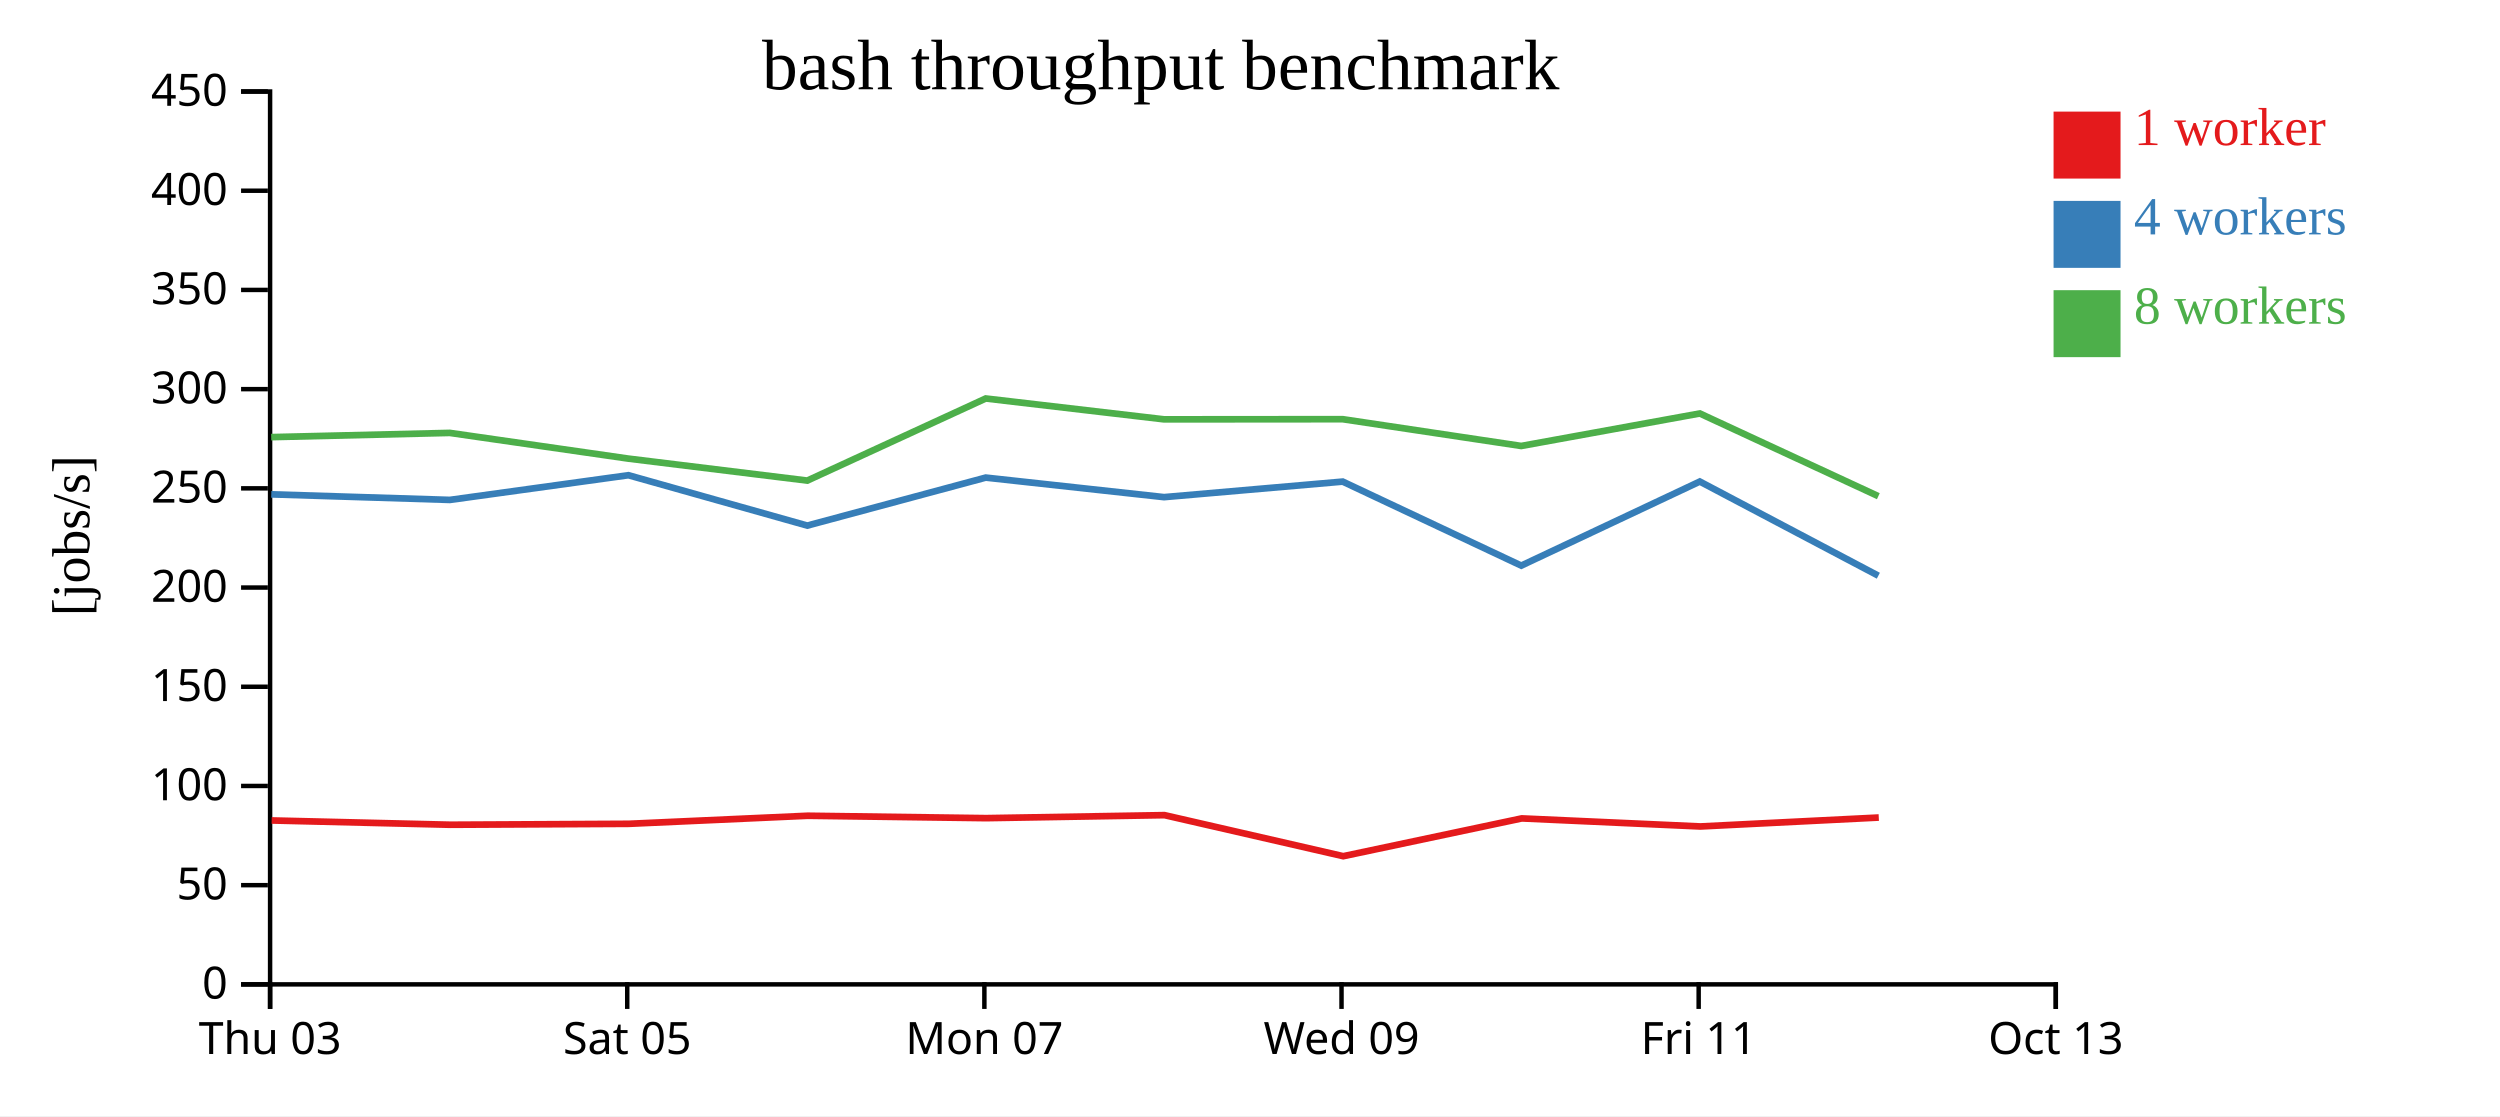
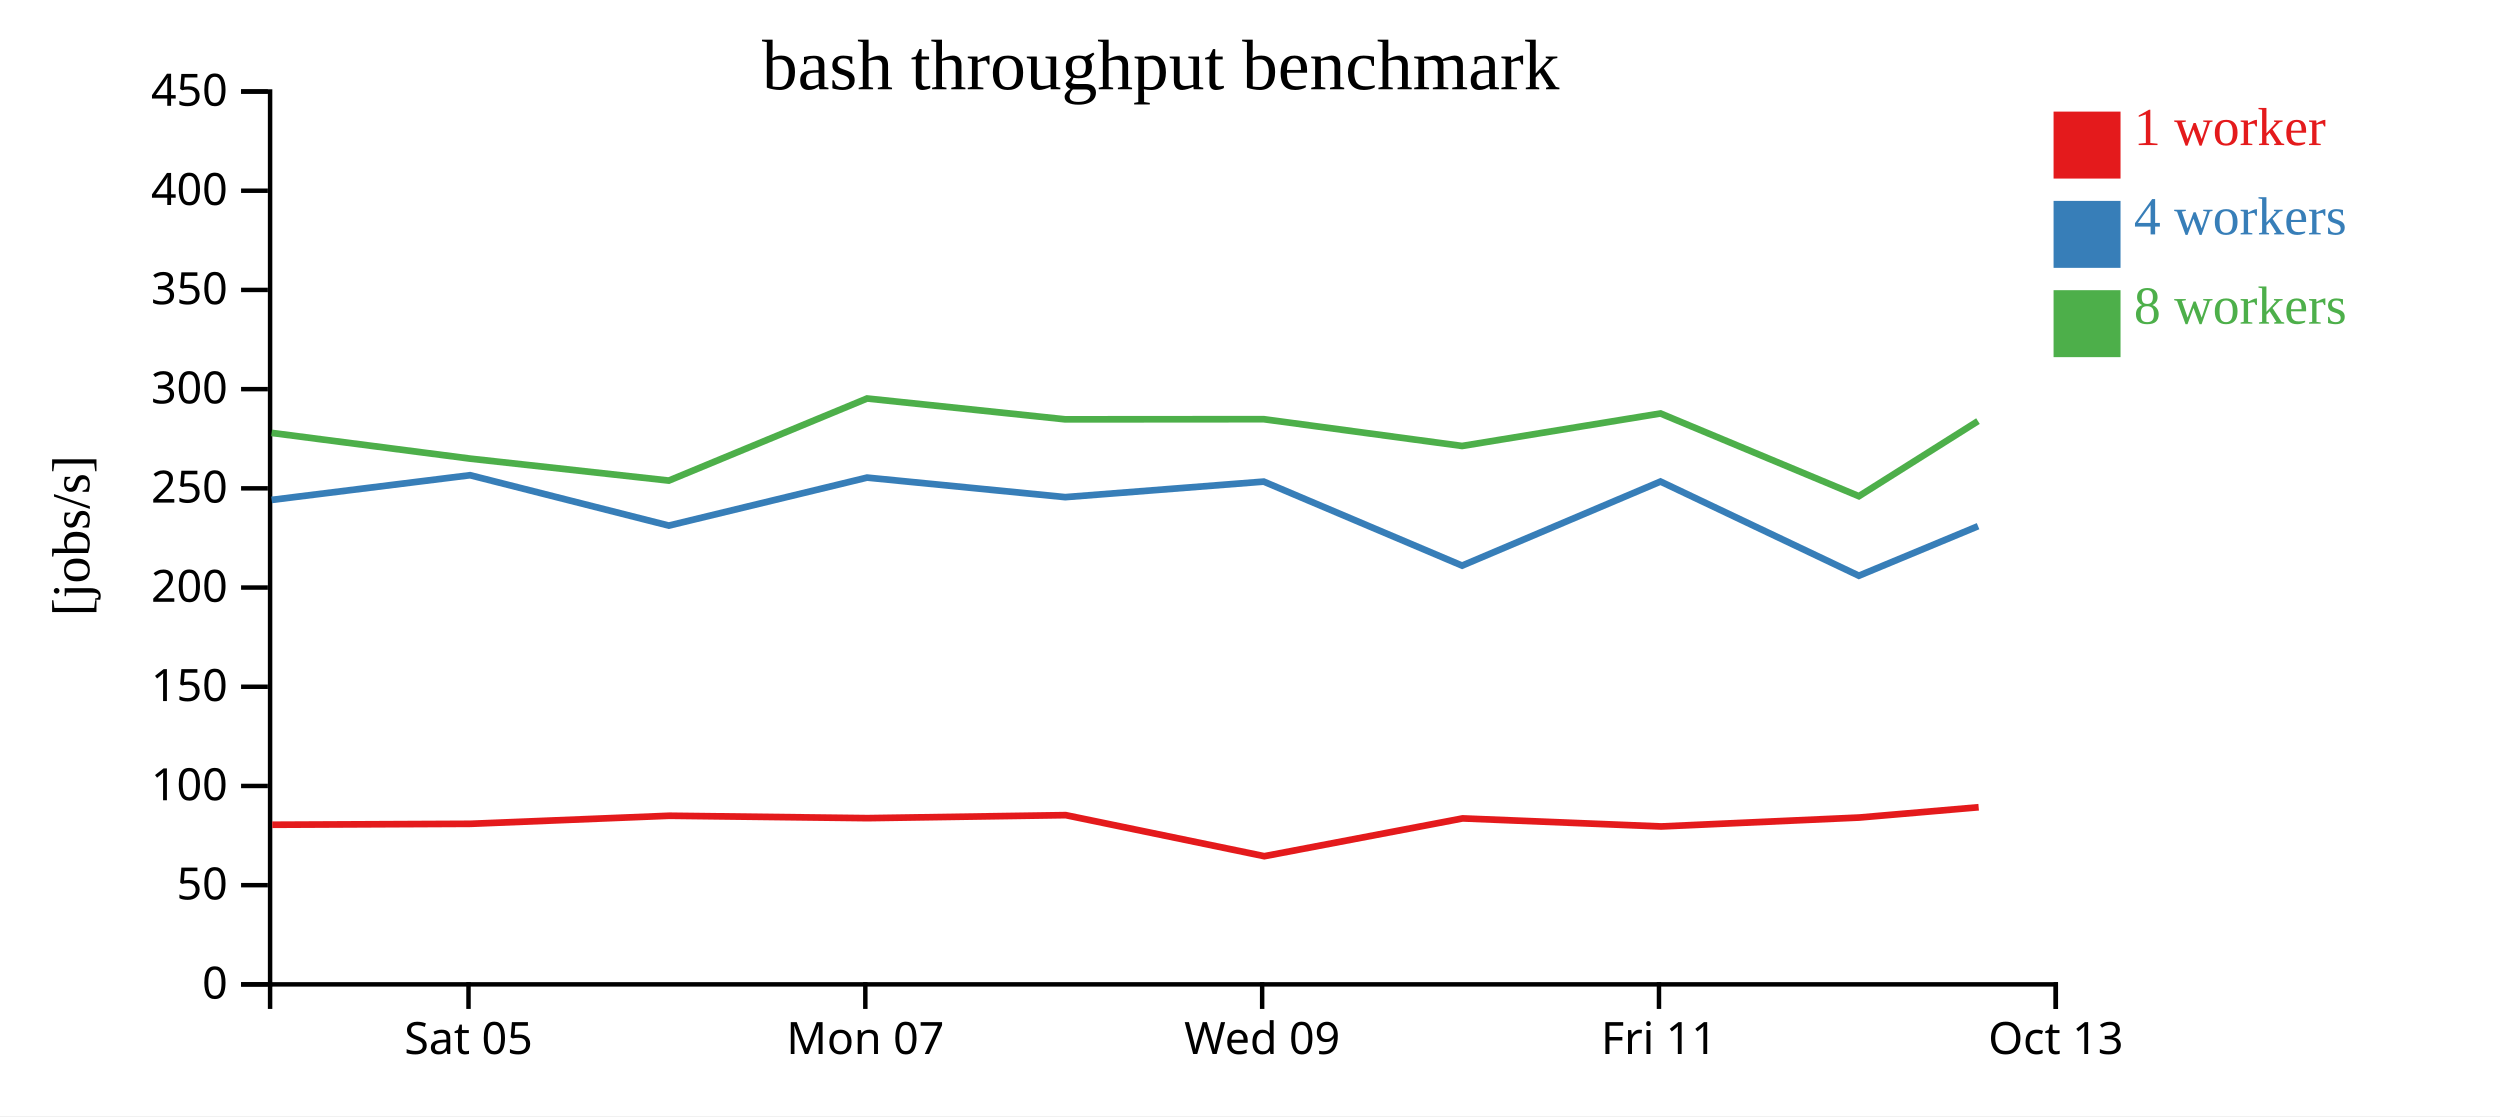
<svg xmlns="http://www.w3.org/2000/svg" width="560" height="250">
  <rect width="100%" height="100%" fill="white" />
  <g transform="translate(60,20)">
    <g transform="translate(0,200)" fill="none" font-size="10" font-family="sans-serif" text-anchor="middle">
      <path class="domain" stroke="currentColor" d="M0.5,6V0.5H400.5V6" />
-       <g class="tick" opacity="1" transform="translate(0.5,0)">
-         <line stroke="currentColor" y2="6" />
-         <text fill="currentColor" y="9" dy="0.71em">Thu 03</text>
-       </g>
-       <g class="tick" opacity="1" transform="translate(80.5,0)">
+       <g class="tick" opacity="1" transform="translate(44.94444,0)">
        <line stroke="currentColor" y2="6" />
        <text fill="currentColor" y="9" dy="0.71em">Sat 05</text>
      </g>
-       <g class="tick" opacity="1" transform="translate(160.5,0)">
+       <g class="tick" opacity="1" transform="translate(133.8333,0)">
        <line stroke="currentColor" y2="6" />
        <text fill="currentColor" y="9" dy="0.71em">Mon 07</text>
      </g>
-       <g class="tick" opacity="1" transform="translate(240.5,0)">
+       <g class="tick" opacity="1" transform="translate(222.7222,0)">
        <line stroke="currentColor" y2="6" />
        <text fill="currentColor" y="9" dy="0.71em">Wed 09</text>
      </g>
-       <g class="tick" opacity="1" transform="translate(320.5,0)">
+       <g class="tick" opacity="1" transform="translate(311.6111,0)">
        <line stroke="currentColor" y2="6" />
        <text fill="currentColor" y="9" dy="0.71em">Fri 11</text>
      </g>
      <g class="tick" opacity="1" transform="translate(400.5,0)">
        <line stroke="currentColor" y2="6" />
        <text fill="currentColor" y="9" dy="0.71em">Oct 13</text>
      </g>
    </g>
    <g fill="none" font-size="10" font-family="sans-serif" text-anchor="end">
      <path class="domain" stroke="currentColor" d="M-6,200.5H0.5V0.5H-6" />
      <g class="tick" opacity="1" transform="translate(0,200.5)">
        <line stroke="currentColor" x2="-6" />
        <text fill="currentColor" x="-9" dy="0.32em">0</text>
      </g>
      <g class="tick" opacity="1" transform="translate(0,178.2778)">
        <line stroke="currentColor" x2="-6" />
        <text fill="currentColor" x="-9" dy="0.32em">50</text>
      </g>
      <g class="tick" opacity="1" transform="translate(0,156.0556)">
        <line stroke="currentColor" x2="-6" />
        <text fill="currentColor" x="-9" dy="0.32em">100</text>
      </g>
      <g class="tick" opacity="1" transform="translate(0,133.8333)">
        <line stroke="currentColor" x2="-6" />
        <text fill="currentColor" x="-9" dy="0.32em">150</text>
      </g>
      <g class="tick" opacity="1" transform="translate(0,111.6111)">
        <line stroke="currentColor" x2="-6" />
        <text fill="currentColor" x="-9" dy="0.32em">200</text>
      </g>
      <g class="tick" opacity="1" transform="translate(0,89.38889)">
        <line stroke="currentColor" x2="-6" />
        <text fill="currentColor" x="-9" dy="0.32em">250</text>
      </g>
      <g class="tick" opacity="1" transform="translate(0,67.16667)">
        <line stroke="currentColor" x2="-6" />
        <text fill="currentColor" x="-9" dy="0.32em">300</text>
      </g>
      <g class="tick" opacity="1" transform="translate(0,44.94444)">
        <line stroke="currentColor" x2="-6" />
        <text fill="currentColor" x="-9" dy="0.32em">350</text>
      </g>
      <g class="tick" opacity="1" transform="translate(0,22.72222)">
        <line stroke="currentColor" x2="-6" />
        <text fill="currentColor" x="-9" dy="0.32em">400</text>
      </g>
      <g class="tick" opacity="1" transform="translate(0,0.5)">
        <line stroke="currentColor" x2="-6" />
        <text fill="currentColor" x="-9" dy="0.32em">450</text>
      </g>
    </g>
    <text text-anchor="middle" style="font-size: 12px" transform="rotate(-90)" y="-40" x="-100">[jobs/s]</text>
    <text text-anchor="middle" style="font-size: 16px" y="0" x="200">bash throughput benchmark</text>
-     <path class="line" fill="none" stroke="#e41a1c" stroke-width="1.5" d="M0.852,163.782L40.881,164.745L80.864,164.535L120.948,162.728L160.899,163.265L200.843,162.592L240.884,171.788L280.872,163.322L320.882,165.128L360.846,163.129" />
-     <path class="line" fill="none" stroke="#377eb8" stroke-width="1.5" d="M0.764,90.733L40.765,91.981L80.763,86.448L120.83,97.735L160.804,86.982L200.751,91.36L240.768,87.88L280.76,106.698L320.757,87.866L360.749,108.963" />
-     <path class="line" fill="none" stroke="#4daf4a" stroke-width="1.5" d="M0.749,77.917L40.758,76.97L80.76,82.732L120.831,87.653L160.799,69.262L200.754,73.934L240.761,73.899L280.755,79.896L320.753,72.616L360.748,91.148" />
+     <path class="line" fill="none" stroke="#e41a1c" stroke-width="1.5" d="M0.979,164.745L45.404,164.535L89.943,162.728L134.332,163.265L178.714,162.592L223.204,171.788L267.636,163.322L312.092,165.128L356.495,163.129L383.219,160.821" />
+     <path class="line" fill="none" stroke="#377eb8" stroke-width="1.5" d="M0.85,91.981L45.293,86.448L89.811,97.735L134.226,86.982L178.613,91.36L223.076,87.88L267.511,106.698L311.952,87.866L356.387,108.963L383.088,97.864" />
+     <path class="line" fill="none" stroke="#4daf4a" stroke-width="1.5" d="M0.842,76.97L45.289,82.732L89.813,87.653L134.221,69.262L178.616,73.934L223.068,73.899L267.505,79.896L311.948,72.616L356.387,91.148L383.069,74.326" />
    <rect class="dot" x="400" y="5" width="15" height="15" style="fill: #e41a1c;" />
    <rect class="dot" x="400" y="25" width="15" height="15" style="fill: #377eb8;" />
    <rect class="dot" x="400" y="45" width="15" height="15" style="fill: #4daf4a;" />
    <text class="label" x="418" y="12.5" style="fill: #e41a1c; alignment-baseline: middle;" text-anchor="left">1 worker</text>
    <text class="label" x="418" y="32.5" style="fill: #377eb8; alignment-baseline: middle;" text-anchor="left">4 workers</text>
    <text class="label" x="418" y="52.5" style="fill: #4daf4a; alignment-baseline: middle;" text-anchor="left">8 workers</text>
  </g>
</svg>
